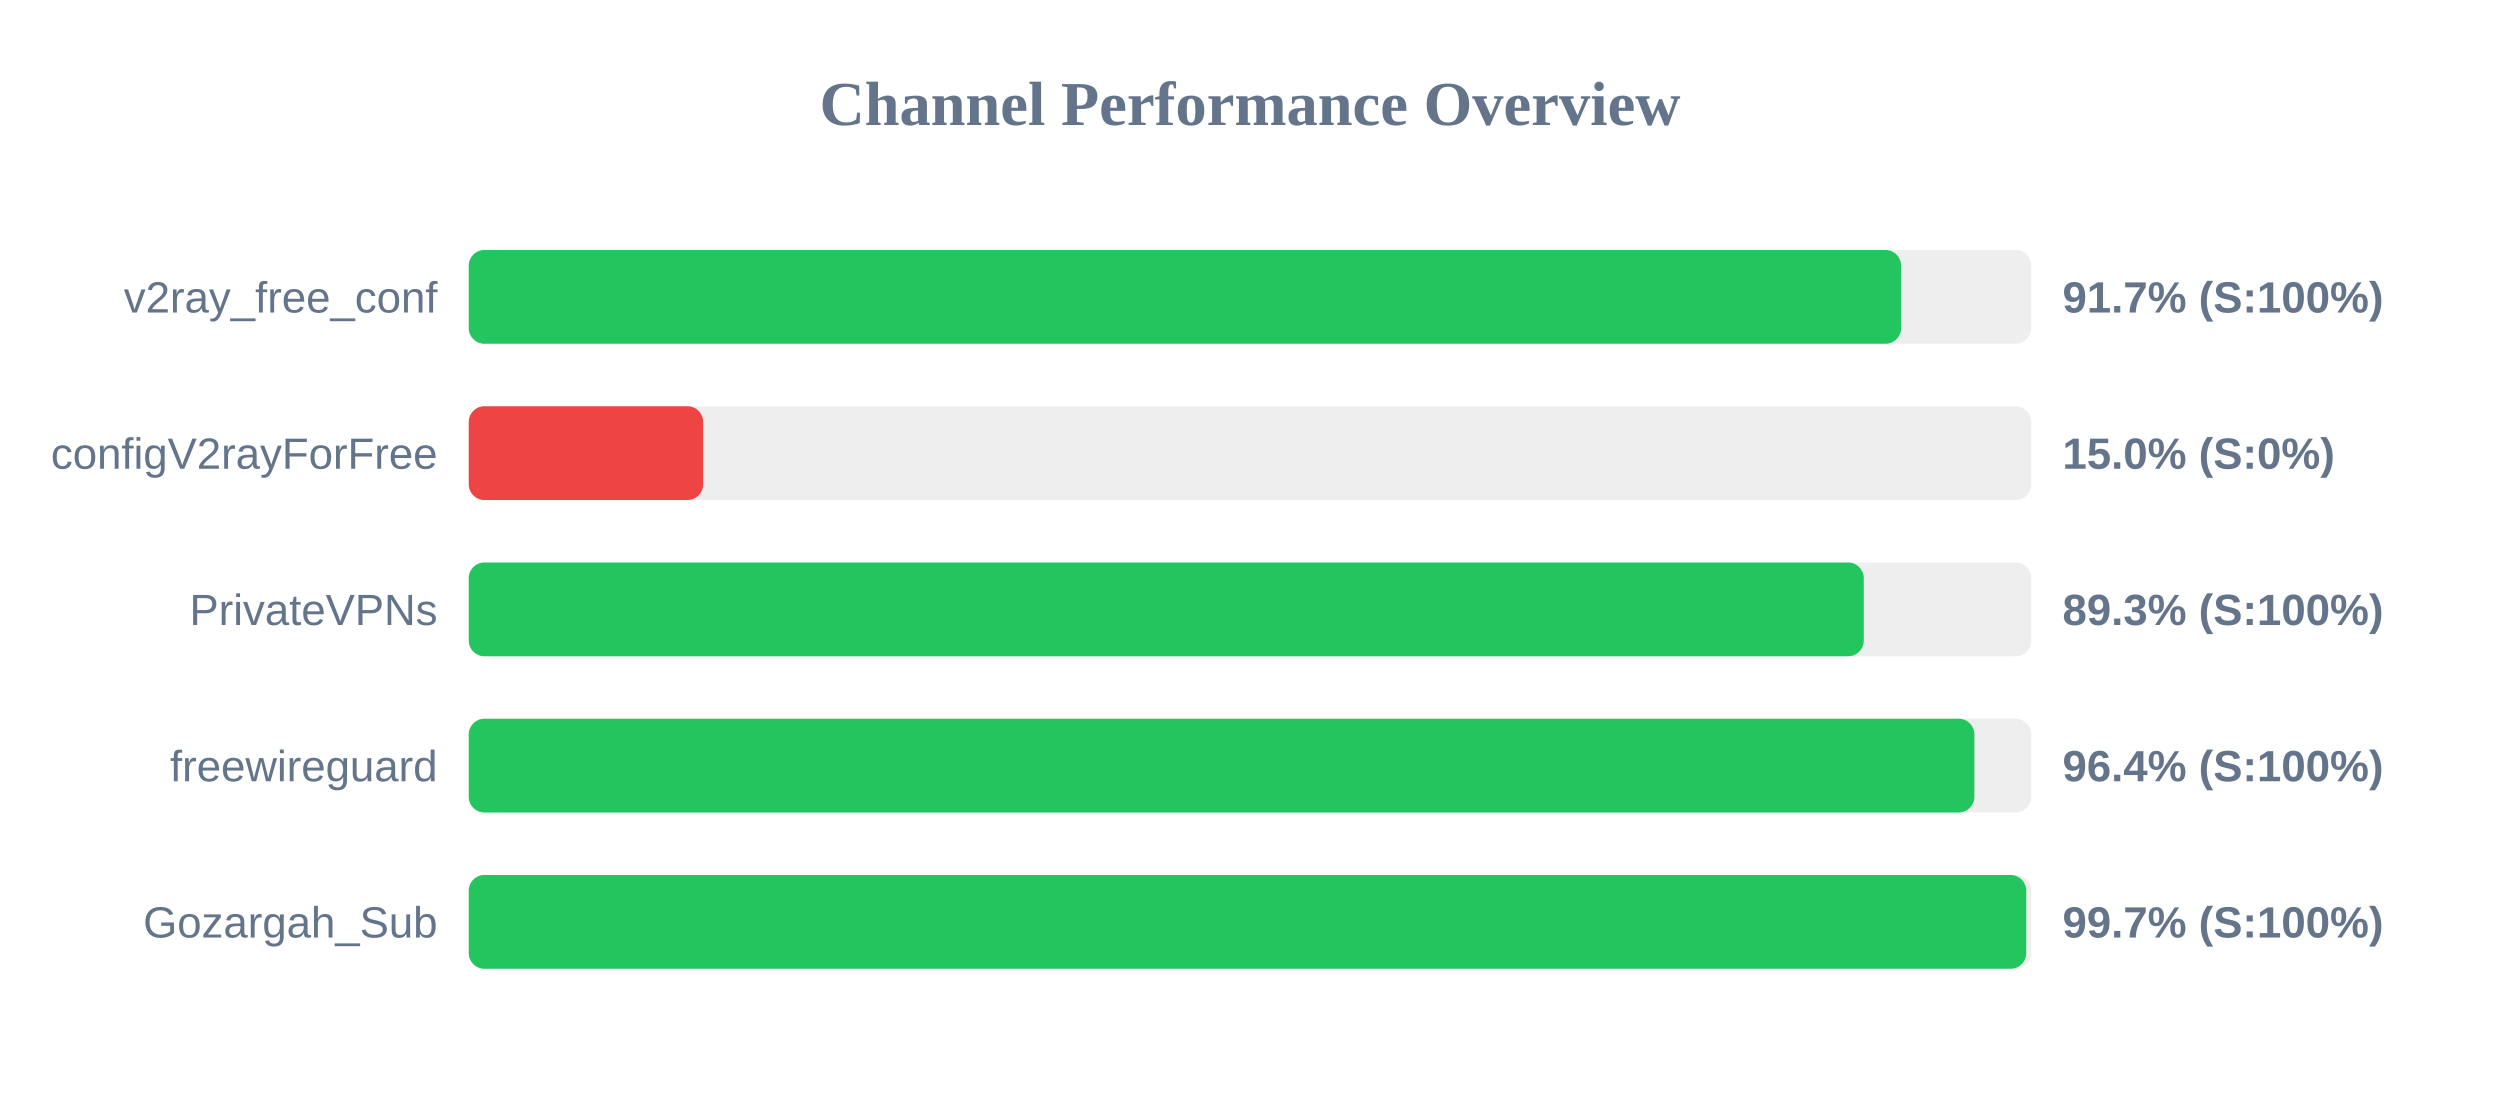
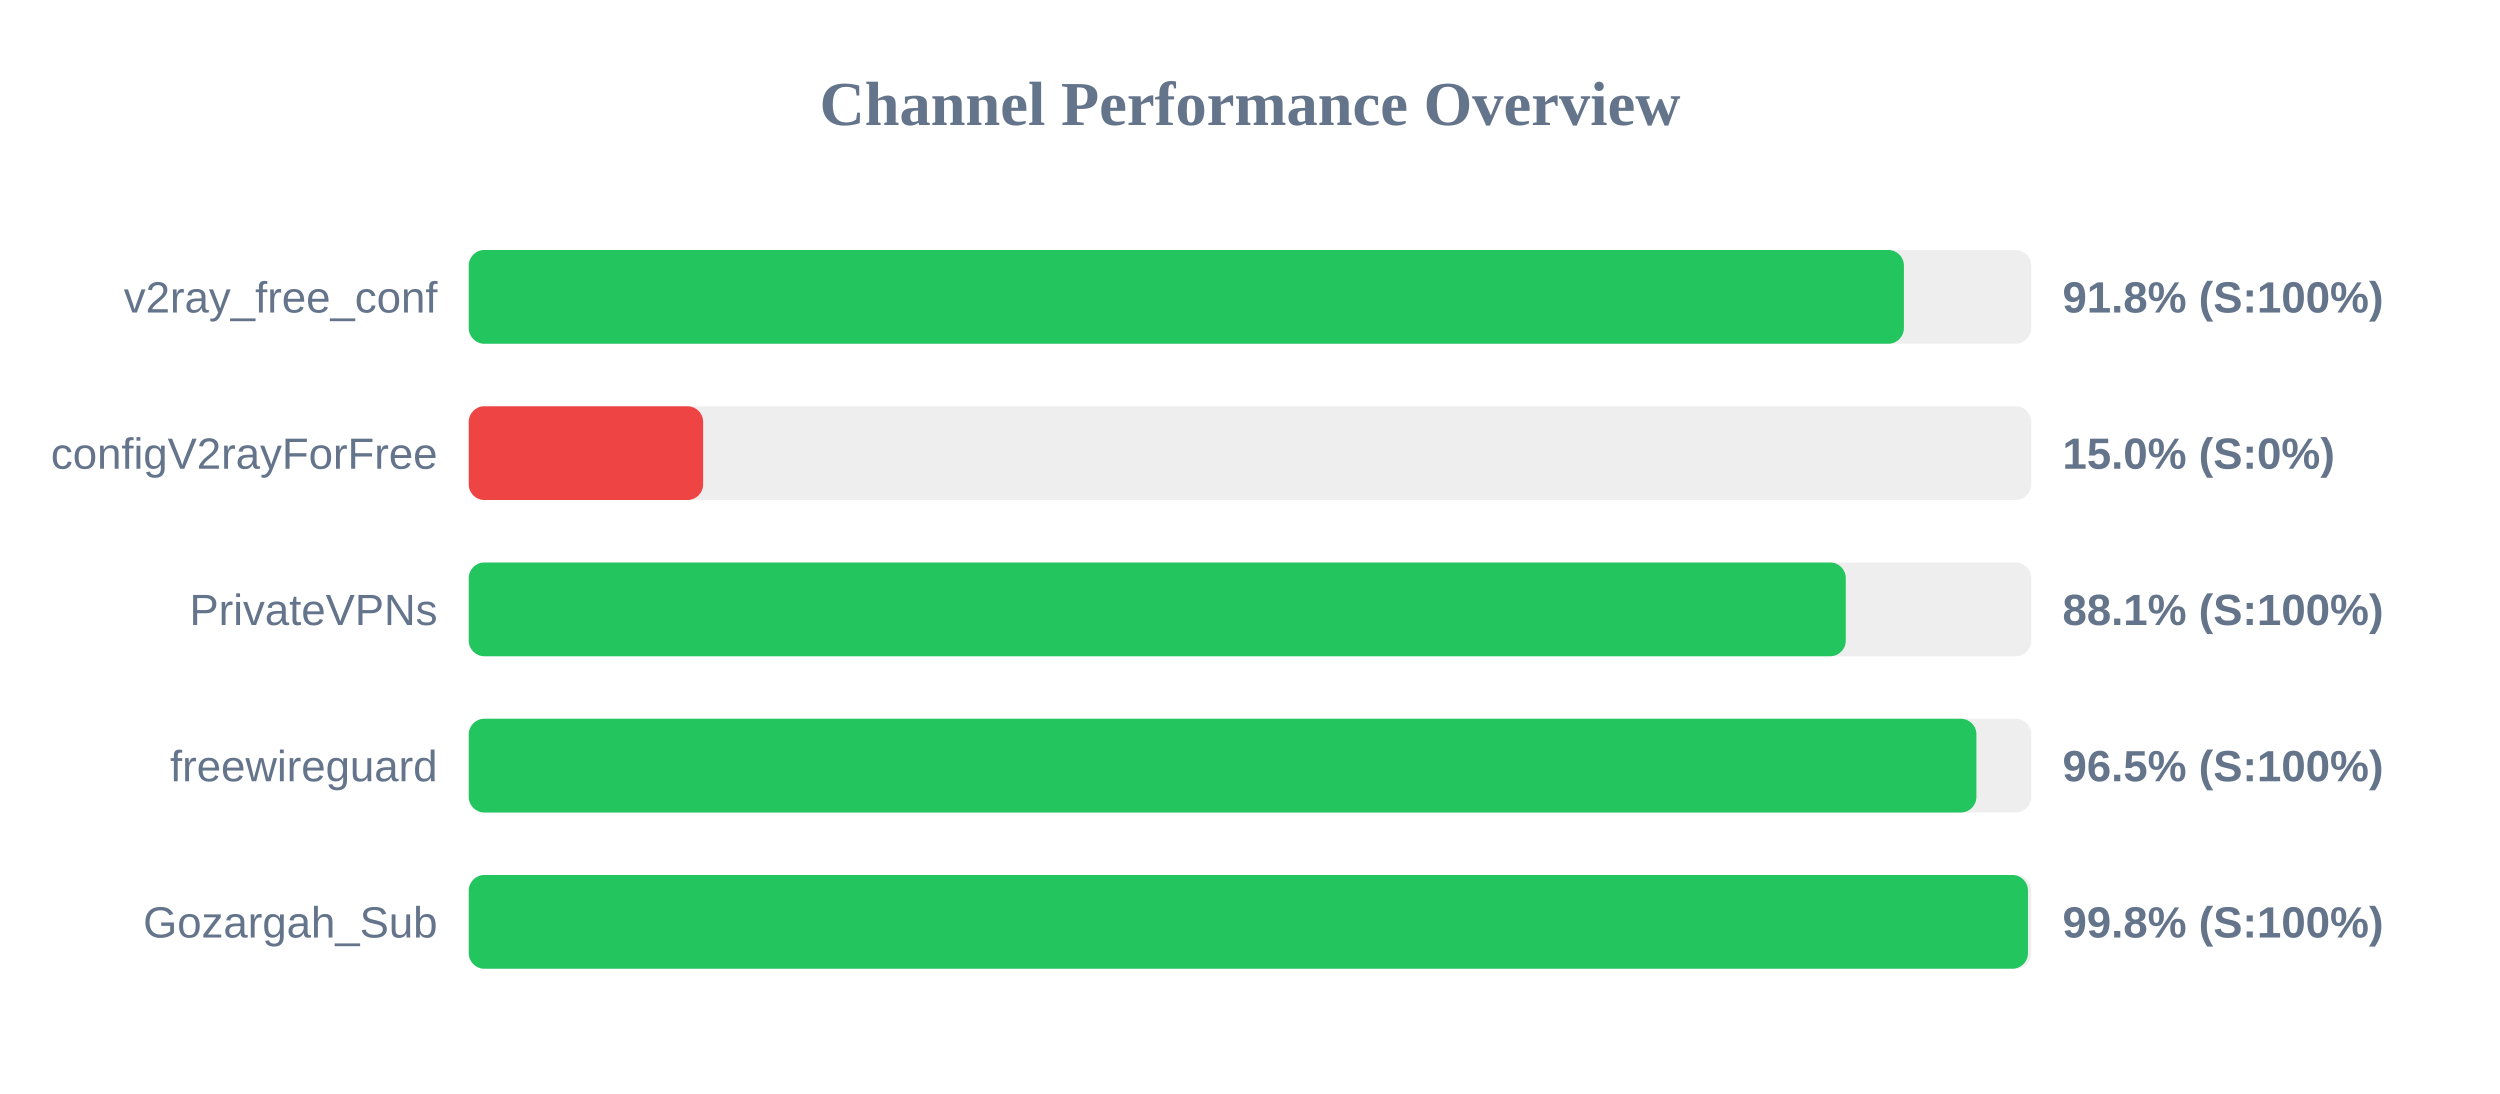
<svg xmlns="http://www.w3.org/2000/svg" width="800" height="350" version="1.1">
  <style>
        .row { font: 14px Arial; fill: #64748b; }
        .score { font: bold 14px Arial; fill: #64748b; }
    </style>
  <text x="400" y="40" text-anchor="middle" font-size="20px" font-weight="bold" fill="#64748b">Channel Performance Overview</text>
  <rect x="150" y="80" width="500" height="30" fill="#eee" rx="5" />
-   <rect x="150" y="80" width="458.35" height="30" fill="#22c55e" rx="5" />
+   <rect x="150" y="80" width="459.25" height="30" fill="#22c55e" rx="5" />
  <text x="140" y="100" text-anchor="end" class="row">v2ray_free_conf</text>
-   <text x="660" y="100" text-anchor="start" class="score">91.7% (S:100%)</text>
+   <text x="660" y="100" text-anchor="start" class="score">91.8% (S:100%)</text>
  <rect x="150" y="130" width="500" height="30" fill="#eee" rx="5" />
  <rect x="150" y="130" width="75.0" height="30" fill="#ef4444" rx="5" />
  <text x="140" y="150" text-anchor="end" class="row">configV2rayForFree</text>
  <text x="660" y="150" text-anchor="start" class="score">15.0% (S:0%)</text>
  <rect x="150" y="180" width="500" height="30" fill="#eee" rx="5" />
-   <rect x="150" y="180" width="446.4" height="30" fill="#22c55e" rx="5" />
+   <rect x="150" y="180" width="440.65" height="30" fill="#22c55e" rx="5" />
  <text x="140" y="200" text-anchor="end" class="row">PrivateVPNs</text>
-   <text x="660" y="200" text-anchor="start" class="score">89.3% (S:100%)</text>
+   <text x="660" y="200" text-anchor="start" class="score">88.1% (S:100%)</text>
  <rect x="150" y="230" width="500" height="30" fill="#eee" rx="5" />
-   <rect x="150" y="230" width="481.8" height="30" fill="#22c55e" rx="5" />
+   <rect x="150" y="230" width="482.45" height="30" fill="#22c55e" rx="5" />
  <text x="140" y="250" text-anchor="end" class="row">freewireguard</text>
-   <text x="660" y="250" text-anchor="start" class="score">96.4% (S:100%)</text>
+   <text x="660" y="250" text-anchor="start" class="score">96.5% (S:100%)</text>
  <rect x="150" y="280" width="500" height="30" fill="#eee" rx="5" />
-   <rect x="150" y="280" width="498.4" height="30" fill="#22c55e" rx="5" />
+   <rect x="150" y="280" width="498.95" height="30" fill="#22c55e" rx="5" />
  <text x="140" y="300" text-anchor="end" class="row">Gozargah_Sub</text>
-   <text x="660" y="300" text-anchor="start" class="score">99.7% (S:100%)</text>
+   <text x="660" y="300" text-anchor="start" class="score">99.8% (S:100%)</text>
</svg>
